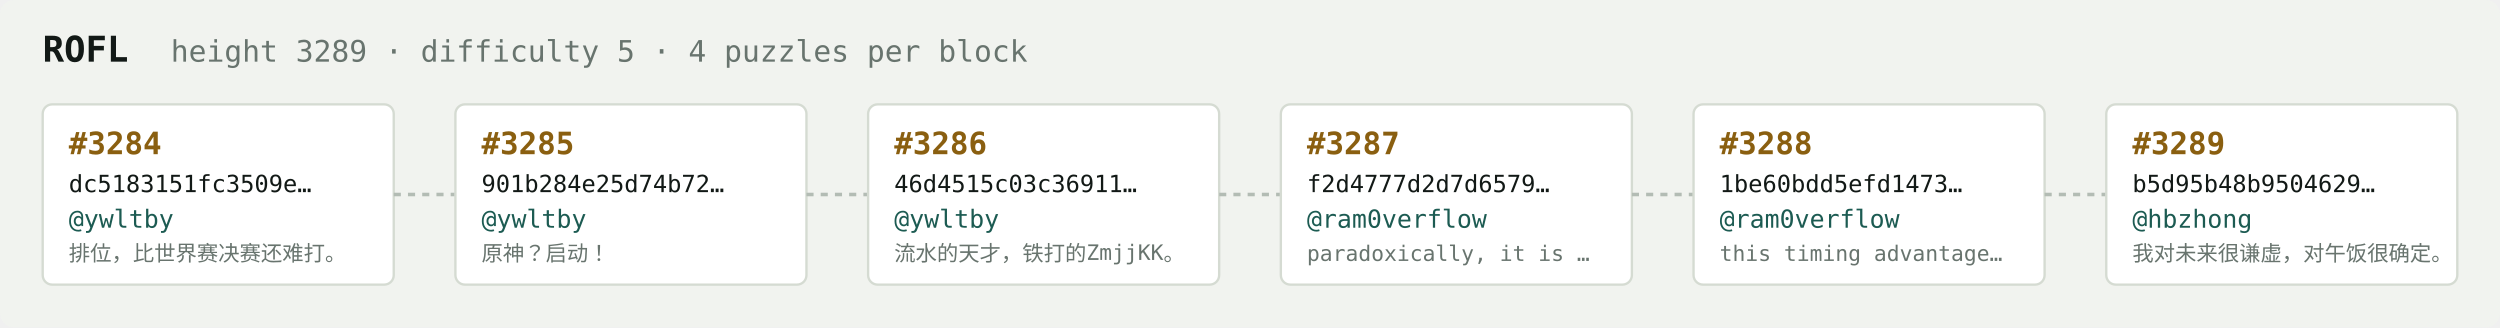
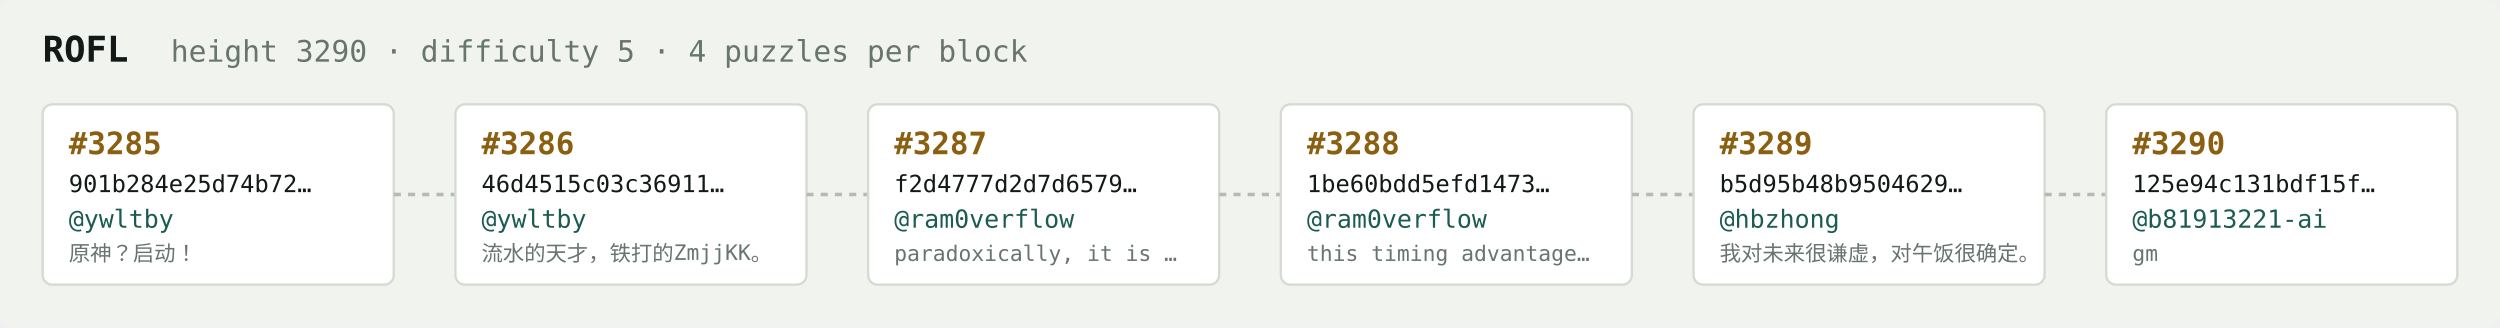
<svg xmlns="http://www.w3.org/2000/svg" width="1054" height="138" viewBox="0 0 1054 138" font-family="ui-monospace,SFMono-Regular,Menlo,monospace">
  <rect fill="#f1f3ef" width="1054" height="138" rx="6" />
  <text x="18" y="26" fill="#121916" font-size="15" font-weight="700">ROFL</text>
-   <text x="72" y="26" fill="#68746e" font-size="12.5">height 3289 · difficulty 5 · 4 puzzles per block</text>
+   <text x="72" y="26" fill="#68746e" font-size="12.5">height 3290 · difficulty 5 · 4 puzzles per block</text>
  <rect x="18" y="44" width="148" height="76" rx="4" fill="#ffffff" stroke="#d5dbd2" stroke-width="1" />
-   <text x="29" y="65" fill="#8a5f10" font-size="13" font-weight="700">#3284</text>
-   <text x="29" y="81" fill="#121916" font-size="10">dc5183151fc3509e…</text>
+   <text x="29" y="65" fill="#8a5f10" font-size="13" font-weight="700">#3285</text>
+   <text x="29" y="81" fill="#121916" font-size="10">901b284e25d74b72…</text>
  <text x="29" y="96" fill="#1c5b52" font-size="10.5">@ywltby</text>
-   <text x="29" y="110" fill="#68746e" font-size="9">排位，比世界赛决赛还难打。</text>
+   <text x="29" y="110" fill="#68746e" font-size="9">原神？启动！</text>
  <line x1="166" y1="82.0" x2="192" y2="82.0" stroke="#b3bcb4" stroke-width="1.5" stroke-dasharray="3 3" />
  <rect x="192" y="44" width="148" height="76" rx="4" fill="#ffffff" stroke="#d5dbd2" stroke-width="1" />
-   <text x="203" y="65" fill="#8a5f10" font-size="13" font-weight="700">#3285</text>
-   <text x="203" y="81" fill="#121916" font-size="10">901b284e25d74b72…</text>
+   <text x="203" y="65" fill="#8a5f10" font-size="13" font-weight="700">#3286</text>
+   <text x="203" y="81" fill="#121916" font-size="10">46d4515c03c36911…</text>
  <text x="203" y="96" fill="#1c5b52" font-size="10.5">@ywltby</text>
-   <text x="203" y="110" fill="#68746e" font-size="9">原神？启动！</text>
+   <text x="203" y="110" fill="#68746e" font-size="9">流水的天才，铁打的ZmjjKK。</text>
  <line x1="340" y1="82.0" x2="366" y2="82.0" stroke="#b3bcb4" stroke-width="1.5" stroke-dasharray="3 3" />
  <rect x="366" y="44" width="148" height="76" rx="4" fill="#ffffff" stroke="#d5dbd2" stroke-width="1" />
-   <text x="377" y="65" fill="#8a5f10" font-size="13" font-weight="700">#3286</text>
-   <text x="377" y="81" fill="#121916" font-size="10">46d4515c03c36911…</text>
-   <text x="377" y="96" fill="#1c5b52" font-size="10.5">@ywltby</text>
-   <text x="377" y="110" fill="#68746e" font-size="9">流水的天才，铁打的ZmjjKK。</text>
+   <text x="377" y="65" fill="#8a5f10" font-size="13" font-weight="700">#3287</text>
+   <text x="377" y="81" fill="#121916" font-size="10">f2d4777d2d7d6579…</text>
+   <text x="377" y="96" fill="#1c5b52" font-size="10.5">@ram0verflow</text>
+   <text x="377" y="110" fill="#68746e" font-size="9">paradoxically, it is …</text>
  <line x1="514" y1="82.0" x2="540" y2="82.0" stroke="#b3bcb4" stroke-width="1.5" stroke-dasharray="3 3" />
  <rect x="540" y="44" width="148" height="76" rx="4" fill="#ffffff" stroke="#d5dbd2" stroke-width="1" />
-   <text x="551" y="65" fill="#8a5f10" font-size="13" font-weight="700">#3287</text>
-   <text x="551" y="81" fill="#121916" font-size="10">f2d4777d2d7d6579…</text>
+   <text x="551" y="65" fill="#8a5f10" font-size="13" font-weight="700">#3288</text>
+   <text x="551" y="81" fill="#121916" font-size="10">1be60bdd5efd1473…</text>
  <text x="551" y="96" fill="#1c5b52" font-size="10.5">@ram0verflow</text>
-   <text x="551" y="110" fill="#68746e" font-size="9">paradoxically, it is …</text>
+   <text x="551" y="110" fill="#68746e" font-size="9">this timing advantage…</text>
  <line x1="688" y1="82.0" x2="714" y2="82.0" stroke="#b3bcb4" stroke-width="1.5" stroke-dasharray="3 3" />
  <rect x="714" y="44" width="148" height="76" rx="4" fill="#ffffff" stroke="#d5dbd2" stroke-width="1" />
-   <text x="725" y="65" fill="#8a5f10" font-size="13" font-weight="700">#3288</text>
-   <text x="725" y="81" fill="#121916" font-size="10">1be60bdd5efd1473…</text>
-   <text x="725" y="96" fill="#1c5b52" font-size="10.5">@ram0verflow</text>
-   <text x="725" y="110" fill="#68746e" font-size="9">this timing advantage…</text>
+   <text x="725" y="65" fill="#8a5f10" font-size="13" font-weight="700">#3289</text>
+   <text x="725" y="81" fill="#121916" font-size="10">b5d95b48b9504629…</text>
+   <text x="725" y="96" fill="#1c5b52" font-size="10.5">@hbzhong</text>
+   <text x="725" y="110" fill="#68746e" font-size="9">我对未来很谦虚，对午饭很确定。</text>
  <line x1="862" y1="82.0" x2="888" y2="82.0" stroke="#b3bcb4" stroke-width="1.5" stroke-dasharray="3 3" />
  <rect x="888" y="44" width="148" height="76" rx="4" fill="#ffffff" stroke="#d5dbd2" stroke-width="1" />
-   <text x="899" y="65" fill="#8a5f10" font-size="13" font-weight="700">#3289</text>
-   <text x="899" y="81" fill="#121916" font-size="10">b5d95b48b9504629…</text>
-   <text x="899" y="96" fill="#1c5b52" font-size="10.5">@hbzhong</text>
-   <text x="899" y="110" fill="#68746e" font-size="9">我对未来很谦虚，对午饭很确定。</text>
+   <text x="899" y="65" fill="#8a5f10" font-size="13" font-weight="700">#3290</text>
+   <text x="899" y="81" fill="#121916" font-size="10">125e94c131bdf15f…</text>
+   <text x="899" y="96" fill="#1c5b52" font-size="10.5">@b81913221-ai</text>
+   <text x="899" y="110" fill="#68746e" font-size="9">gm</text>
</svg>
